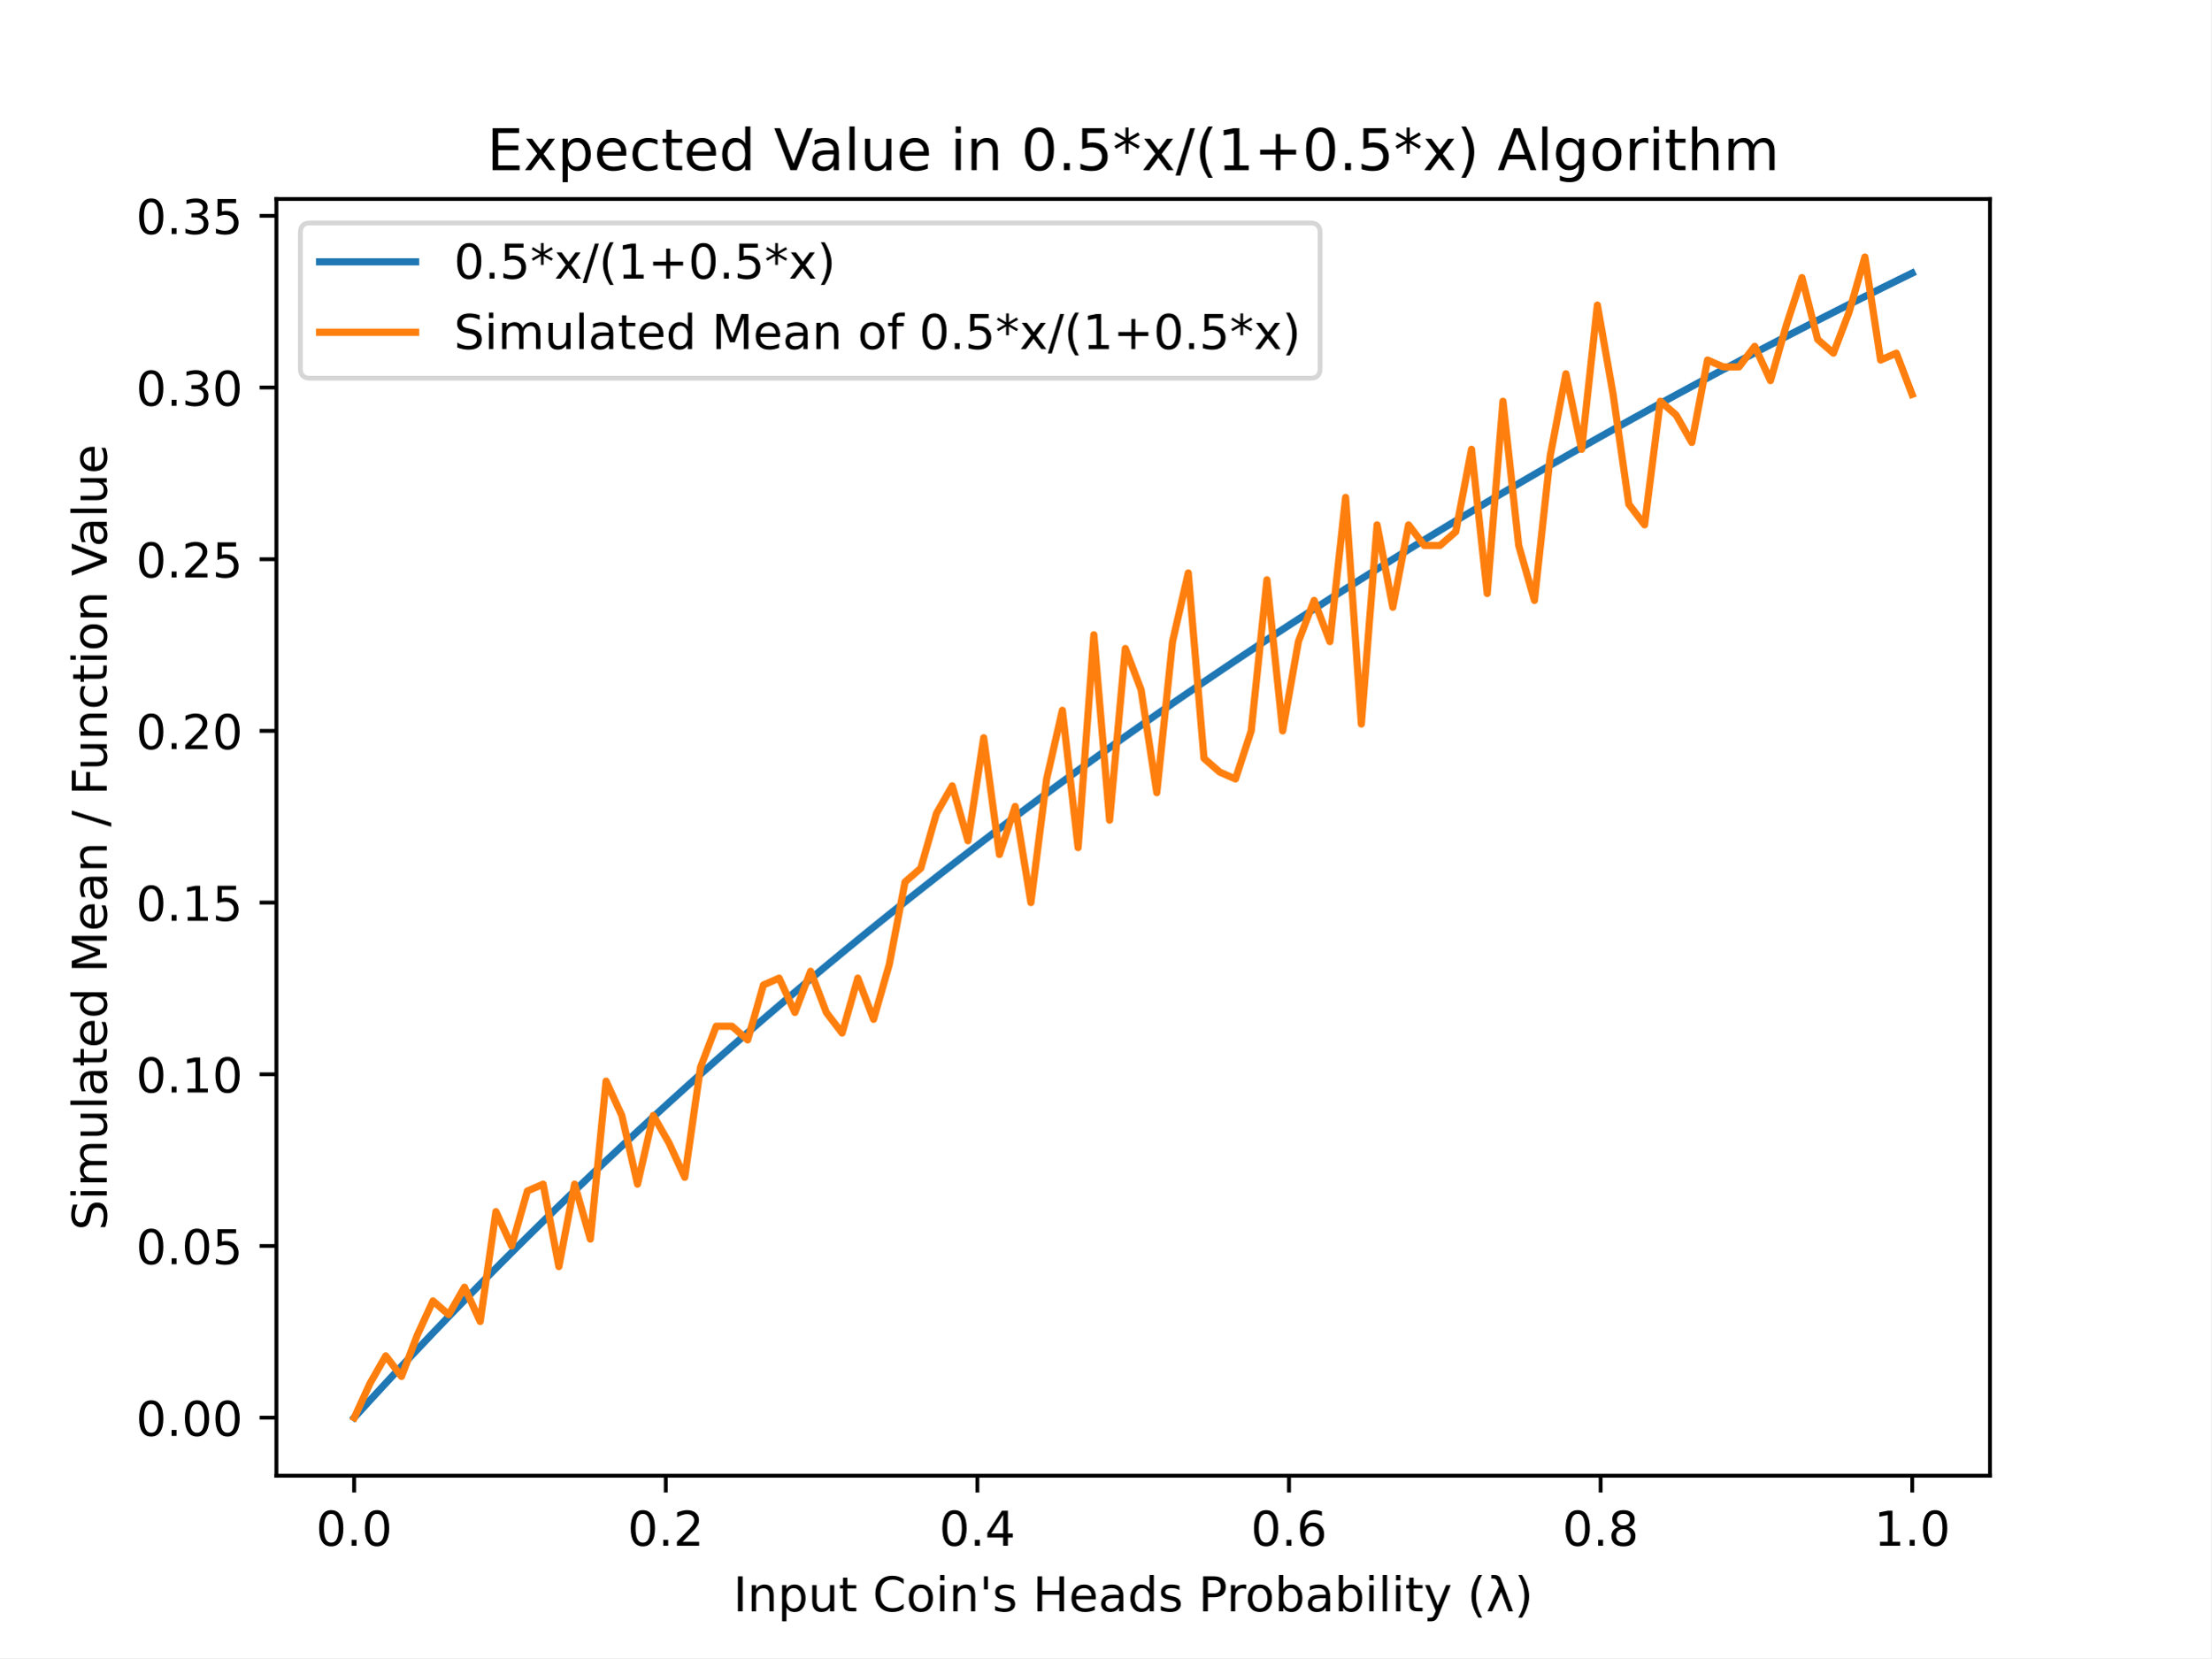
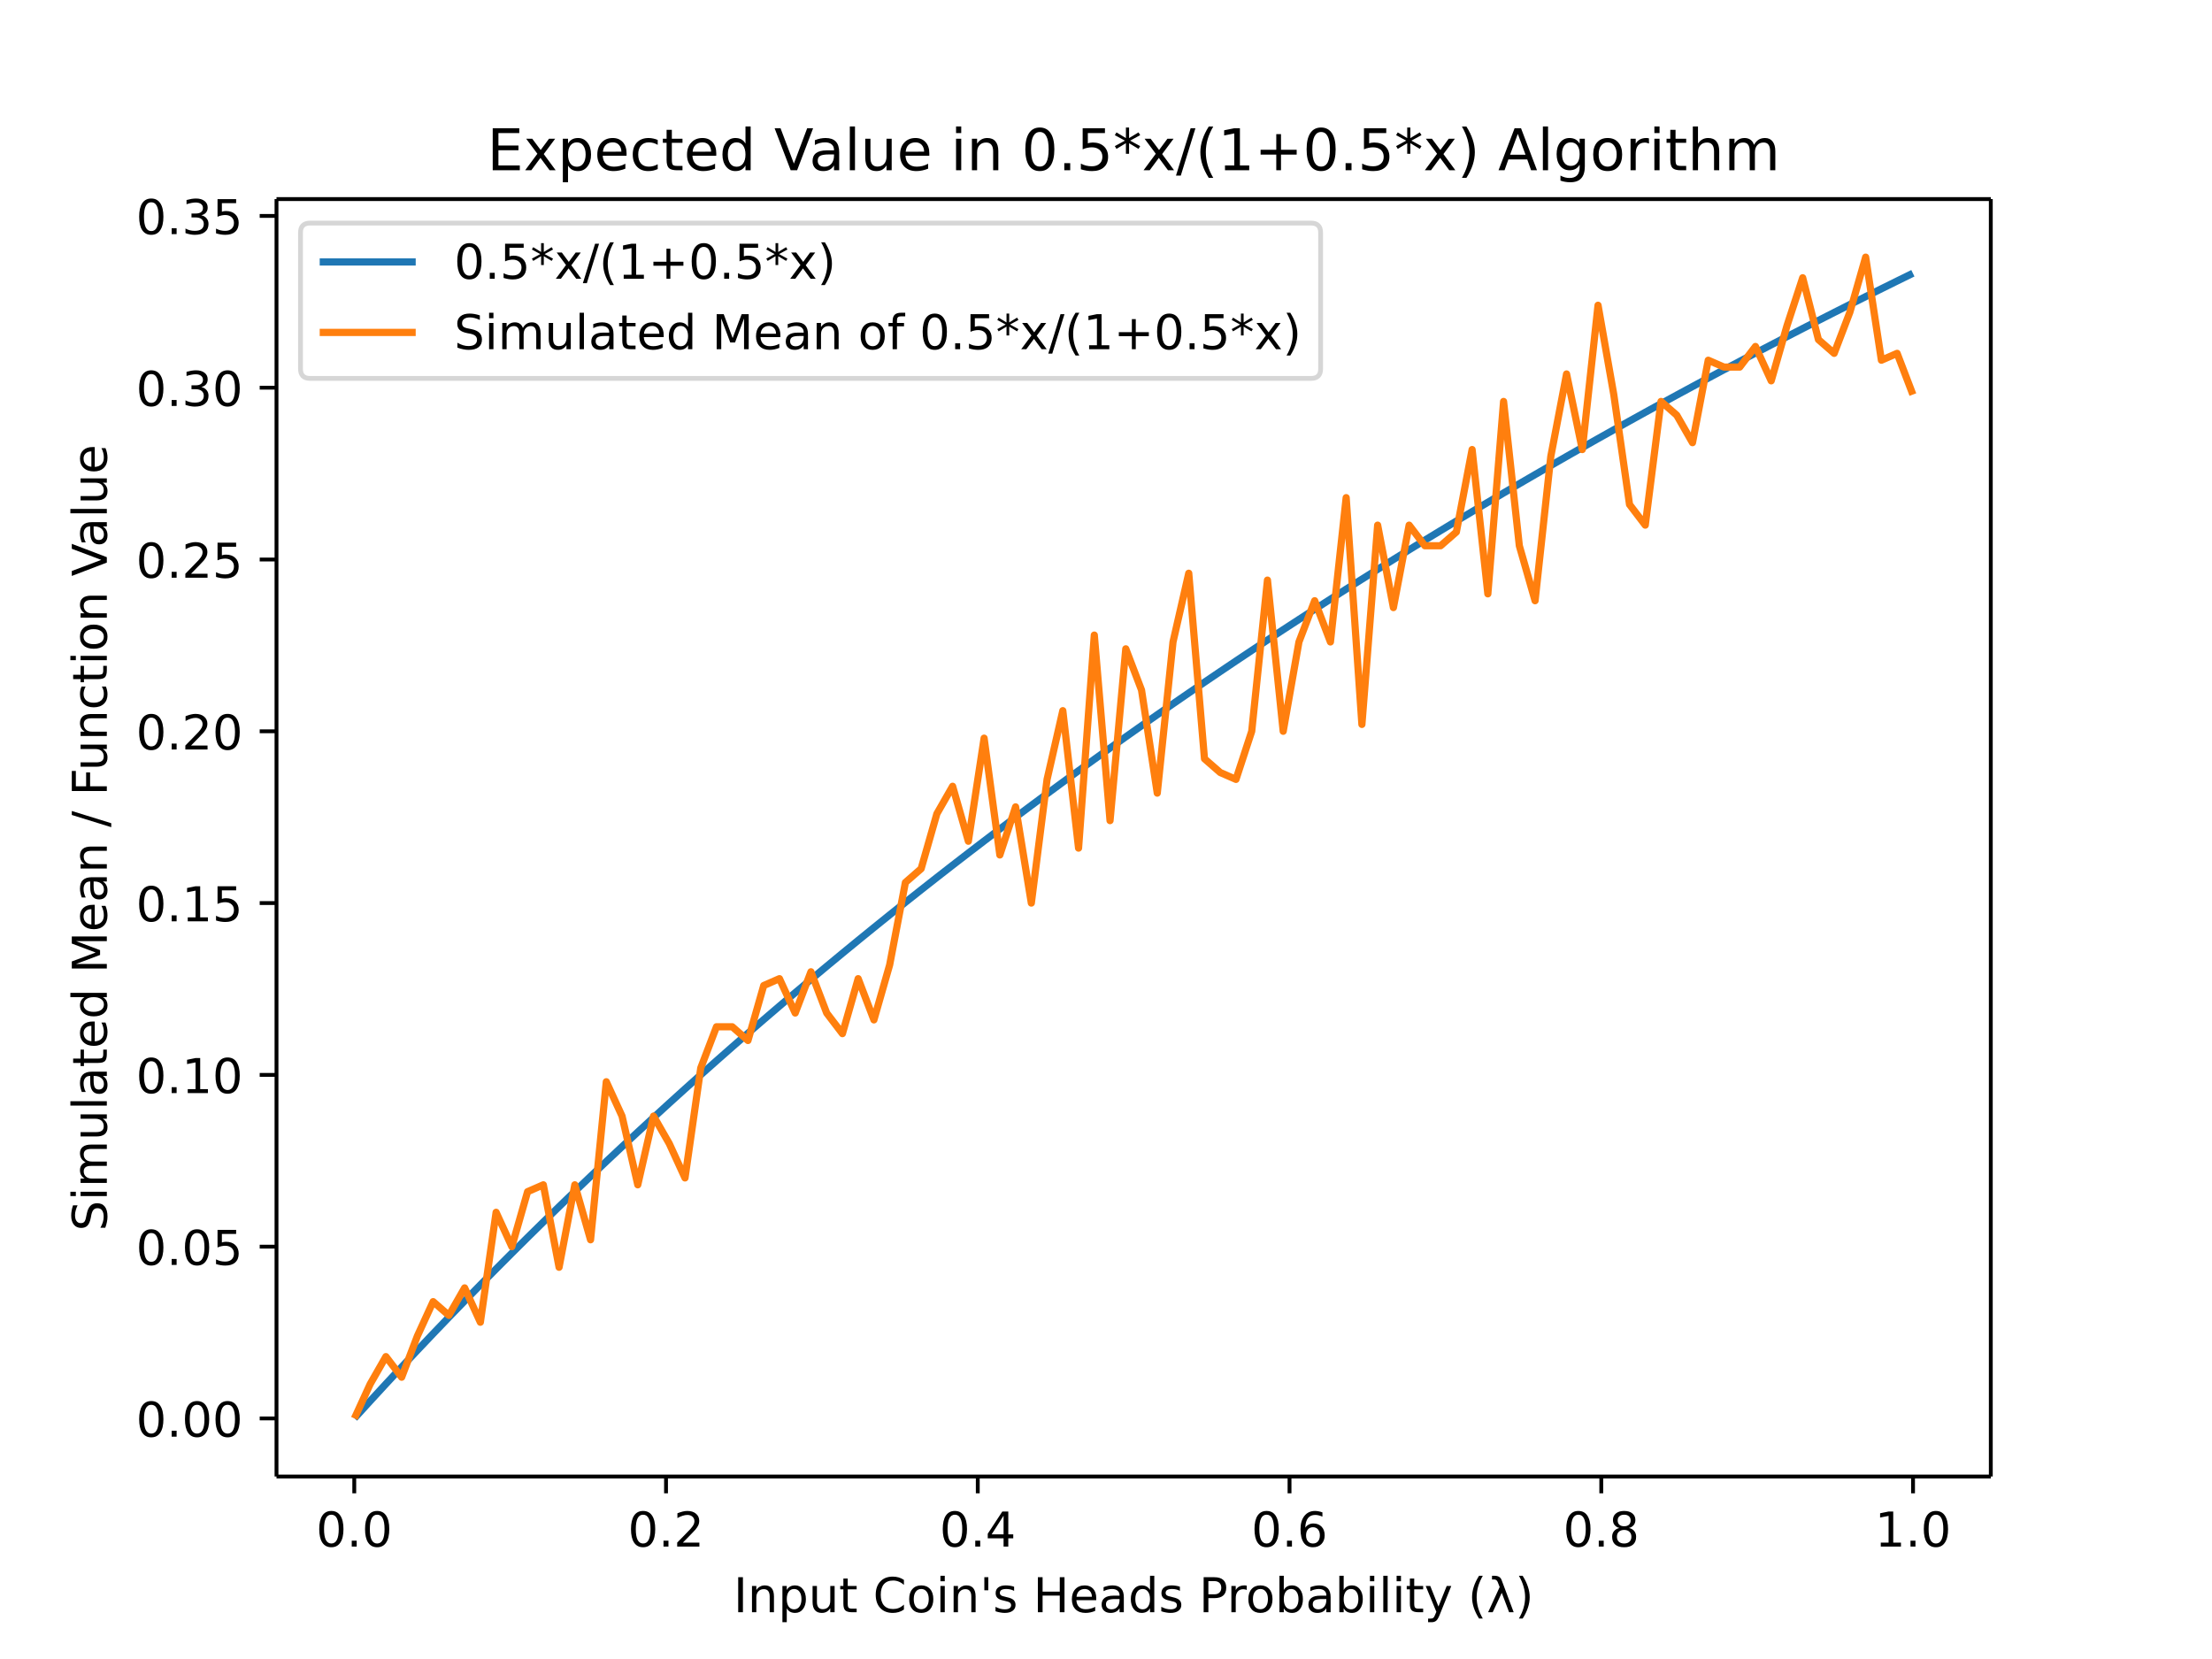
- <svg xmlns="http://www.w3.org/2000/svg" xmlns:xlink="http://www.w3.org/1999/xlink" height="345.6pt" version="1.1" viewBox="0 0 460.8 345.6" width="460.8pt">
+ <svg xmlns="http://www.w3.org/2000/svg" xmlns:xlink="http://www.w3.org/1999/xlink" height="460.8" viewBox="0 0 460.8 345.6" width="614.4">
  <defs>
-     <style type="text/css">
- *{stroke-linecap:butt;stroke-linejoin:round;}
-   </style>
+     <style>*{stroke-linecap:butt;stroke-linejoin:round}</style>
  </defs>
  <g id="figure_1">
-     <g id="patch_1">
-       <path d="M 0 345.6  L 460.8 345.6  L 460.8 0  L 0 0  z " style="fill:#ffffff;" />
-     </g>
+     <path d="M0 345.6h460.8V0H0z" fill="#fff" id="patch_1" />
    <g id="axes_1">
-       <g id="patch_2">
-         <path d="M 57.6 307.584  L 414.72 307.584  L 414.72 41.472  L 57.6 41.472  z " style="fill:#ffffff;" />
-       </g>
+       <path d="M57.6 307.584h357.12V41.472H57.6z" fill="#fff" id="patch_2" />
      <g id="matplotlib.axis_1">
        <g id="xtick_1">
          <g id="line2d_1">
            <defs>
-               <path d="M 0 0  L 0 3.5  " id="ma738b76d4c" style="stroke:#000000;stroke-width:0.8;" />
+               <path d="M0 0v3.5" id="ma738b76d4c" stroke="#000" stroke-width=".8" />
            </defs>
-             <g>
-               <use style="stroke:#000000;stroke-width:0.8;" x="73.8" xlink:href="#ma738b76d4c" y="307.584" />
-             </g>
+             <use x="73.8" xlink:href="#ma738b76d4c" y="307.584" stroke="#000" stroke-width=".8" />
          </g>
-           <g id="text_1">
-             <text style="font-family:DejaVu Sans;font-size:10px;font-style:normal;font-weight:normal;text-anchor:middle;" transform="rotate(-0, 73.80026, 322.1824)" x="73.8" y="322.182">0.0</text>
-           </g>
+           <text x="73.8" y="322.182" font-family="DejaVu Sans" font-size="10" font-weight="400" text-anchor="middle" id="text_1">0.0</text>
        </g>
        <g id="xtick_2">
-           <g id="line2d_2">
-             <g>
-               <use style="stroke:#000000;stroke-width:0.8;" x="138.744" xlink:href="#ma738b76d4c" y="307.584" />
-             </g>
-           </g>
-           <g id="text_2">
-             <text style="font-family:DejaVu Sans;font-size:10px;font-style:normal;font-weight:normal;text-anchor:middle;" transform="rotate(-0, 138.7442, 322.1824)" x="138.744" y="322.182">0.2</text>
-           </g>
+           <use x="138.744" xlink:href="#ma738b76d4c" y="307.584" stroke="#000" stroke-width=".8" id="line2d_2" />
+           <text x="138.744" y="322.182" font-family="DejaVu Sans" font-size="10" font-weight="400" text-anchor="middle" id="text_2">0.2</text>
        </g>
        <g id="xtick_3">
-           <g id="line2d_3">
-             <g>
-               <use style="stroke:#000000;stroke-width:0.8;" x="203.688" xlink:href="#ma738b76d4c" y="307.584" />
-             </g>
-           </g>
-           <g id="text_3">
-             <text style="font-family:DejaVu Sans;font-size:10px;font-style:normal;font-weight:normal;text-anchor:middle;" transform="rotate(-0, 203.6881, 322.1824)" x="203.688" y="322.182">0.4</text>
-           </g>
+           <use x="203.688" xlink:href="#ma738b76d4c" y="307.584" stroke="#000" stroke-width=".8" id="line2d_3" />
+           <text x="203.688" y="322.182" font-family="DejaVu Sans" font-size="10" font-weight="400" text-anchor="middle" id="text_3">0.4</text>
        </g>
        <g id="xtick_4">
-           <g id="line2d_4">
-             <g>
-               <use style="stroke:#000000;stroke-width:0.8;" x="268.632" xlink:href="#ma738b76d4c" y="307.584" />
-             </g>
-           </g>
-           <g id="text_4">
-             <text style="font-family:DejaVu Sans;font-size:10px;font-style:normal;font-weight:normal;text-anchor:middle;" transform="rotate(-0, 268.6319, 322.1824)" x="268.632" y="322.182">0.6</text>
-           </g>
+           <use x="268.632" xlink:href="#ma738b76d4c" y="307.584" stroke="#000" stroke-width=".8" id="line2d_4" />
+           <text x="268.632" y="322.182" font-family="DejaVu Sans" font-size="10" font-weight="400" text-anchor="middle" id="text_4">0.6</text>
        </g>
        <g id="xtick_5">
-           <g id="line2d_5">
-             <g>
-               <use style="stroke:#000000;stroke-width:0.8;" x="333.576" xlink:href="#ma738b76d4c" y="307.584" />
-             </g>
-           </g>
-           <g id="text_5">
-             <text style="font-family:DejaVu Sans;font-size:10px;font-style:normal;font-weight:normal;text-anchor:middle;" transform="rotate(-0, 333.5758, 322.1824)" x="333.576" y="322.182">0.8</text>
-           </g>
+           <use x="333.576" xlink:href="#ma738b76d4c" y="307.584" stroke="#000" stroke-width=".8" id="line2d_5" />
+           <text x="333.576" y="322.182" font-family="DejaVu Sans" font-size="10" font-weight="400" text-anchor="middle" id="text_5">0.8</text>
        </g>
        <g id="xtick_6">
-           <g id="line2d_6">
-             <g>
-               <use style="stroke:#000000;stroke-width:0.8;" x="398.52" xlink:href="#ma738b76d4c" y="307.584" />
-             </g>
-           </g>
-           <g id="text_6">
-             <text style="font-family:DejaVu Sans;font-size:10px;font-style:normal;font-weight:normal;text-anchor:middle;" transform="rotate(-0, 398.5197, 322.1824)" x="398.52" y="322.182">1.0</text>
-           </g>
+           <use x="398.52" xlink:href="#ma738b76d4c" y="307.584" stroke="#000" stroke-width=".8" id="line2d_6" />
+           <text x="398.52" y="322.182" font-family="DejaVu Sans" font-size="10" font-weight="400" text-anchor="middle" id="text_6">1.0</text>
        </g>
-         <g id="text_7">
-           <text style="font-family:DejaVu Sans;font-size:10px;font-style:normal;font-weight:normal;text-anchor:middle;" transform="rotate(-0, 236.16, 335.8606)" x="236.16" y="335.861">Input Coin's Heads Probability (λ)</text>
-         </g>
+         <text x="236.16" y="335.861" font-family="DejaVu Sans" font-size="10" font-weight="400" text-anchor="middle" id="text_7">Input Coin's Heads Probability (λ)</text>
      </g>
      <g id="matplotlib.axis_2">
        <g id="ytick_1">
          <g id="line2d_7">
            <defs>
-               <path d="M 0 0  L -3.5 0  " id="m92e6ce8ff2" style="stroke:#000000;stroke-width:0.8;" />
+               <path d="M0 0h-3.5" id="m92e6ce8ff2" stroke="#000" stroke-width=".8" />
            </defs>
-             <g>
-               <use style="stroke:#000000;stroke-width:0.8;" x="57.6" xlink:href="#m92e6ce8ff2" y="295.488" />
-             </g>
+             <use x="57.6" xlink:href="#m92e6ce8ff2" y="295.488" stroke="#000" stroke-width=".8" />
          </g>
-           <g id="text_8">
-             <text style="font-family:DejaVu Sans;font-size:10px;font-style:normal;font-weight:normal;text-anchor:end;" transform="rotate(-0, 50.6, 299.2872)" x="50.6" y="299.287">0.00</text>
-           </g>
+           <text x="50.6" y="299.287" font-family="DejaVu Sans" font-size="10" font-weight="400" text-anchor="end" id="text_8">0.00</text>
        </g>
        <g id="ytick_2">
-           <g id="line2d_8">
-             <g>
-               <use style="stroke:#000000;stroke-width:0.8;" x="57.6" xlink:href="#m92e6ce8ff2" y="259.701" />
-             </g>
-           </g>
-           <g id="text_9">
-             <text style="font-family:DejaVu Sans;font-size:10px;font-style:normal;font-weight:normal;text-anchor:end;" transform="rotate(-0, 50.6, 263.5002)" x="50.6" y="263.5">0.05</text>
-           </g>
+           <use x="57.6" xlink:href="#m92e6ce8ff2" y="259.701" stroke="#000" stroke-width=".8" id="line2d_8" />
+           <text x="50.6" y="263.5" font-family="DejaVu Sans" font-size="10" font-weight="400" text-anchor="end" id="text_9">0.05</text>
        </g>
        <g id="ytick_3">
-           <g id="line2d_9">
-             <g>
-               <use style="stroke:#000000;stroke-width:0.8;" x="57.6" xlink:href="#m92e6ce8ff2" y="223.914" />
-             </g>
-           </g>
-           <g id="text_10">
-             <text style="font-family:DejaVu Sans;font-size:10px;font-style:normal;font-weight:normal;text-anchor:end;" transform="rotate(-0, 50.6, 227.7133)" x="50.6" y="227.713">0.10</text>
-           </g>
+           <use x="57.6" xlink:href="#m92e6ce8ff2" y="223.914" stroke="#000" stroke-width=".8" id="line2d_9" />
+           <text x="50.6" y="227.713" font-family="DejaVu Sans" font-size="10" font-weight="400" text-anchor="end" id="text_10">0.10</text>
        </g>
        <g id="ytick_4">
-           <g id="line2d_10">
-             <g>
-               <use style="stroke:#000000;stroke-width:0.8;" x="57.6" xlink:href="#m92e6ce8ff2" y="188.127" />
-             </g>
-           </g>
-           <g id="text_11">
-             <text style="font-family:DejaVu Sans;font-size:10px;font-style:normal;font-weight:normal;text-anchor:end;" transform="rotate(-0, 50.6, 191.9263)" x="50.6" y="191.926">0.15</text>
-           </g>
+           <use x="57.6" xlink:href="#m92e6ce8ff2" y="188.127" stroke="#000" stroke-width=".8" id="line2d_10" />
+           <text x="50.6" y="191.926" font-family="DejaVu Sans" font-size="10" font-weight="400" text-anchor="end" id="text_11">0.15</text>
        </g>
        <g id="ytick_5">
-           <g id="line2d_11">
-             <g>
-               <use style="stroke:#000000;stroke-width:0.8;" x="57.6" xlink:href="#m92e6ce8ff2" y="152.34" />
-             </g>
-           </g>
-           <g id="text_12">
-             <text style="font-family:DejaVu Sans;font-size:10px;font-style:normal;font-weight:normal;text-anchor:end;" transform="rotate(-0, 50.6, 156.1393)" x="50.6" y="156.139">0.20</text>
-           </g>
+           <use x="57.6" xlink:href="#m92e6ce8ff2" y="152.34" stroke="#000" stroke-width=".8" id="line2d_11" />
+           <text x="50.6" y="156.139" font-family="DejaVu Sans" font-size="10" font-weight="400" text-anchor="end" id="text_12">0.20</text>
        </g>
        <g id="ytick_6">
-           <g id="line2d_12">
-             <g>
-               <use style="stroke:#000000;stroke-width:0.8;" x="57.6" xlink:href="#m92e6ce8ff2" y="116.553" />
-             </g>
-           </g>
-           <g id="text_13">
-             <text style="font-family:DejaVu Sans;font-size:10px;font-style:normal;font-weight:normal;text-anchor:end;" transform="rotate(-0, 50.6, 120.3523)" x="50.6" y="120.352">0.25</text>
-           </g>
+           <use x="57.6" xlink:href="#m92e6ce8ff2" y="116.553" stroke="#000" stroke-width=".8" id="line2d_12" />
+           <text x="50.6" y="120.352" font-family="DejaVu Sans" font-size="10" font-weight="400" text-anchor="end" id="text_13">0.25</text>
        </g>
        <g id="ytick_7">
-           <g id="line2d_13">
-             <g>
-               <use style="stroke:#000000;stroke-width:0.8;" x="57.6" xlink:href="#m92e6ce8ff2" y="80.766" />
-             </g>
-           </g>
-           <g id="text_14">
-             <text style="font-family:DejaVu Sans;font-size:10px;font-style:normal;font-weight:normal;text-anchor:end;" transform="rotate(-0, 50.6, 84.56533)" x="50.6" y="84.565">0.30</text>
-           </g>
+           <use x="57.6" xlink:href="#m92e6ce8ff2" y="80.766" stroke="#000" stroke-width=".8" id="line2d_13" />
+           <text x="50.6" y="84.565" font-family="DejaVu Sans" font-size="10" font-weight="400" text-anchor="end" id="text_14">0.30</text>
        </g>
        <g id="ytick_8">
-           <g id="line2d_14">
-             <g>
-               <use style="stroke:#000000;stroke-width:0.8;" x="57.6" xlink:href="#m92e6ce8ff2" y="44.979" />
-             </g>
-           </g>
-           <g id="text_15">
-             <text style="font-family:DejaVu Sans;font-size:10px;font-style:normal;font-weight:normal;text-anchor:end;" transform="rotate(-0, 50.6, 48.77834)" x="50.6" y="48.778">0.35</text>
-           </g>
+           <use x="57.6" xlink:href="#m92e6ce8ff2" y="44.979" stroke="#000" stroke-width=".8" id="line2d_14" />
+           <text x="50.6" y="48.778" font-family="DejaVu Sans" font-size="10" font-weight="400" text-anchor="end" id="text_15">0.35</text>
        </g>
-         <g id="text_16">
-           <text style="font-family:DejaVu Sans;font-size:10px;font-style:normal;font-weight:normal;text-anchor:middle;" transform="rotate(-90, 22.25469, 174.528)" x="22.255" y="174.528">Simulated Mean / Function Value</text>
-         </g>
+         <text transform="rotate(-90 22.255 174.528)" x="22.255" y="174.528" font-family="DejaVu Sans" font-size="10" font-weight="400" text-anchor="middle" id="text_16">Simulated Mean / Function Value</text>
      </g>
-       <g id="line2d_15">
-         <path clip-path="url(#pe675d86630)" d="M 73.833 295.452  L 77.112 291.857  L 80.391 288.297  L 83.671 284.773  L 86.95 281.283  L 90.229 277.828  L 93.509 274.407  L 96.788 271.019  L 100.067 267.665  L 103.347 264.342  L 106.626 261.052  L 109.905 257.793  L 113.185 254.564  L 116.464 251.367  L 119.743 248.2  L 123.023 245.062  L 126.302 241.954  L 129.581 238.875  L 132.861 235.824  L 136.14 232.801  L 139.42 229.806  L 142.699 226.839  L 145.978 223.898  L 149.258 220.984  L 152.537 218.096  L 155.816 215.234  L 159.096 212.398  L 162.375 209.587  L 165.654 206.8  L 168.934 204.039  L 172.213 201.301  L 175.492 198.587  L 178.772 195.897  L 182.051 193.231  L 185.33 190.587  L 188.61 187.966  L 191.889 185.367  L 195.168 182.791  L 198.448 180.236  L 201.727 177.703  L 205.006 175.191  L 208.286 172.7  L 211.565 170.23  L 214.844 167.78  L 218.124 165.351  L 221.403 162.941  L 224.682 160.552  L 227.962 158.182  L 231.241 155.831  L 234.52 153.499  L 237.8 151.186  L 241.079 148.891  L 244.358 146.615  L 247.638 144.357  L 250.917 142.117  L 254.196 139.895  L 257.476 137.69  L 260.755 135.502  L 264.034 133.332  L 267.314 131.178  L 270.593 129.041  L 273.872 126.921  L 277.152 124.817  L 280.431 122.729  L 283.71 120.657  L 286.99 118.601  L 290.269 116.56  L 293.548 114.534  L 296.828 112.524  L 300.107 110.529  L 303.386 108.549  L 306.666 106.584  L 309.945 104.633  L 313.224 102.696  L 316.504 100.774  L 319.783 98.866  L 323.062 96.972  L 326.342 95.091  L 329.621 93.224  L 332.9 91.371  L 336.18 89.531  L 339.459 87.704  L 342.739 85.89  L 346.018 84.089  L 349.297 82.301  L 352.577 80.526  L 355.856 78.763  L 359.135 77.012  L 362.415 75.274  L 365.694 73.547  L 368.973 71.833  L 372.253 70.131  L 375.532 68.44  L 378.811 66.761  L 382.091 65.093  L 385.37 63.437  L 388.649 61.792  L 391.929 60.159  L 395.208 58.536  L 398.487 56.924  " style="fill:none;stroke:#1f77b4;stroke-linecap:square;stroke-width:1.5;" />
-       </g>
-       <g id="line2d_16">
-         <path clip-path="url(#pe675d86630)" d="M 73.833 295.488  L 77.112 288.331  L 80.391 282.605  L 83.671 286.899  L 86.95 278.31  L 90.229 271.153  L 93.509 274.016  L 96.788 268.29  L 100.067 275.447  L 103.347 252.544  L 106.626 259.701  L 109.905 248.249  L 113.185 246.818  L 116.464 263.995  L 119.743 246.818  L 123.023 258.27  L 126.302 225.346  L 129.581 232.503  L 132.861 246.818  L 136.14 232.503  L 139.42 238.229  L 142.699 245.386  L 145.978 222.483  L 149.258 213.894  L 152.537 213.894  L 155.816 216.757  L 159.096 205.305  L 162.375 203.873  L 165.654 211.031  L 168.934 202.442  L 172.213 211.031  L 175.492 215.325  L 178.772 203.873  L 182.051 212.462  L 185.33 201.01  L 188.61 183.833  L 191.889 180.97  L 195.168 169.518  L 198.448 163.792  L 201.727 175.244  L 205.006 153.772  L 208.286 178.107  L 211.565 168.086  L 214.844 188.127  L 218.124 162.36  L 221.403 148.046  L 224.682 176.675  L 227.962 132.299  L 231.241 170.949  L 234.52 135.162  L 237.8 143.751  L 241.079 165.223  L 244.358 133.731  L 247.638 119.416  L 250.917 158.066  L 254.196 160.929  L 257.476 162.36  L 260.755 152.34  L 264.034 120.848  L 267.314 152.34  L 270.593 133.731  L 273.872 125.142  L 277.152 133.731  L 280.431 103.67  L 283.71 150.909  L 286.99 109.396  L 290.269 126.573  L 293.548 109.396  L 296.828 113.69  L 300.107 113.69  L 303.386 110.827  L 306.666 93.649  L 309.945 123.71  L 313.224 83.629  L 316.504 113.69  L 319.783 125.142  L 323.062 95.081  L 326.342 77.903  L 329.621 93.649  L 332.9 63.588  L 336.18 82.198  L 339.459 105.101  L 342.739 109.396  L 346.018 83.629  L 349.297 86.492  L 352.577 92.218  L 355.856 75.04  L 359.135 76.472  L 362.415 76.472  L 365.694 72.177  L 368.973 79.335  L 372.253 67.883  L 375.532 57.862  L 378.811 70.746  L 382.091 73.609  L 385.37 65.02  L 388.649 53.568  L 391.929 75.04  L 395.208 73.609  L 398.487 82.198  " style="fill:none;stroke:#ff7f0e;stroke-linecap:square;stroke-width:1.5;" />
-       </g>
-       <g id="patch_3">
-         <path d="M 57.6 307.584  L 57.6 41.472  " style="fill:none;stroke:#000000;stroke-linecap:square;stroke-linejoin:miter;stroke-width:0.8;" />
-       </g>
-       <g id="patch_4">
-         <path d="M 414.72 307.584  L 414.72 41.472  " style="fill:none;stroke:#000000;stroke-linecap:square;stroke-linejoin:miter;stroke-width:0.8;" />
-       </g>
-       <g id="patch_5">
-         <path d="M 57.6 307.584  L 414.72 307.584  " style="fill:none;stroke:#000000;stroke-linecap:square;stroke-linejoin:miter;stroke-width:0.8;" />
-       </g>
-       <g id="patch_6">
-         <path d="M 57.6 41.472  L 414.72 41.472  " style="fill:none;stroke:#000000;stroke-linecap:square;stroke-linejoin:miter;stroke-width:0.8;" />
-       </g>
-       <g id="text_17">
-         <text style="font-family:DejaVu Sans;font-size:12px;font-style:normal;font-weight:normal;text-anchor:middle;" transform="rotate(-0, 236.16, 35.472)" x="236.16" y="35.472">Expected Value in 0.5*x/(1+0.5*x) Algorithm</text>
-       </g>
+       <path clip-path="url(#pe675d86630)" d="M73.833 295.452l3.28-3.595 3.278-3.56 3.28-3.524 3.28-3.49 3.278-3.455 3.28-3.42 3.28-3.389 3.278-3.354 3.28-3.323 3.28-3.29 3.278-3.26 3.28-3.228 3.28-3.197 3.278-3.167 3.28-3.138 3.28-3.108 3.278-3.08 3.28-3.05 3.28-3.023 3.279-2.995 3.279-2.967 3.28-2.941 3.279-2.914 3.279-2.888 3.28-2.862 3.279-2.836 3.279-2.811 3.28-2.787 3.279-2.761 3.279-2.738 3.28-2.714 3.279-2.69 3.279-2.666 3.28-2.644 3.279-2.621 3.279-2.599 3.28-2.576 3.279-2.555 3.279-2.533 3.28-2.512 3.279-2.491 3.279-2.47 3.28-2.45 3.279-2.43 3.279-2.409 3.28-2.39 3.279-2.37 3.279-2.35 3.28-2.332 3.279-2.313 3.279-2.295 3.28-2.276 3.279-2.258 3.279-2.24 3.28-2.222 3.279-2.205 3.279-2.188 3.28-2.17 3.279-2.154 3.28-2.137 3.278-2.12 3.28-2.104 3.28-2.088 3.278-2.072 3.28-2.056 3.28-2.041 3.278-2.026 3.28-2.01 3.28-1.995 3.278-1.98 3.28-1.965 3.28-1.951 3.278-1.937 3.28-1.922 3.28-1.908 3.278-1.894 3.28-1.88 3.28-1.868 3.278-1.853 3.28-1.84 3.28-1.827 3.279-1.814 3.279-1.8 3.28-1.789 3.279-1.775 3.279-1.763 3.28-1.75 3.279-1.74 3.279-1.726 3.28-1.714 3.279-1.702 3.279-1.69 3.28-1.68 3.279-1.668 3.279-1.656 3.28-1.645 3.279-1.633 3.279-1.623 3.28-1.612" fill="none" stroke="#1f77b4" stroke-linecap="square" stroke-width="1.5" id="line2d_15" />
+       <path clip-path="url(#pe675d86630)" d="M73.833 295.488l3.28-7.157 3.278-5.726 3.28 4.294 3.28-8.589 3.278-7.157 3.28 2.863 3.28-5.726 3.278 7.157 3.28-22.903 3.28 7.157 3.278-11.452 3.28-1.431 3.28 17.177 3.278-17.177 3.28 11.452 3.28-32.924 3.278 7.157 3.28 14.315 3.28-14.315 3.279 5.726 3.279 7.157 3.28-22.903 3.279-8.59h3.279l3.28 2.864 3.279-11.452 3.279-1.432 3.28 7.158 3.279-8.59 3.279 8.59 3.28 4.294 3.279-11.452 3.279 8.59 3.28-11.453 3.279-17.177 3.279-2.863 3.28-11.452 3.279-5.726 3.279 11.452 3.28-21.472 3.279 24.335 3.279-10.02 3.28 20.04 3.279-25.767 3.279-14.314 3.28 28.63 3.279-44.377 3.279 38.65 3.28-35.787 3.279 8.59 3.279 21.471 3.28-31.492 3.279-14.315 3.279 38.65 3.28 2.863 3.279 1.431 3.279-10.02 3.28-31.492 3.279 31.492 3.28-18.61 3.278-8.588 3.28 8.589 3.28-30.061 3.278 47.239 3.28-41.513 3.28 17.177 3.278-17.177 3.28 4.294h3.28l3.278-2.863 3.28-17.178 3.28 30.061 3.278-40.08 3.28 30.06 3.28 11.452 3.278-30.061 3.28-17.178 3.28 15.746 3.278-30.06 3.28 18.609 3.28 22.903 3.279 4.295 3.279-25.767 3.28 2.863 3.279 5.726 3.279-17.178 3.28 1.432h3.279l3.279-4.295 3.28 7.158 3.279-11.452 3.279-10.02 3.28 12.883 3.279 2.863 3.279-8.59 3.28-11.451 3.279 21.472 3.279-1.431 3.28 8.589" fill="none" stroke="#ff7f0e" stroke-linecap="square" stroke-width="1.5" id="line2d_16" />
+       <path d="M57.6 307.584V41.472" fill="none" stroke="#000" stroke-linecap="square" stroke-width=".8" id="patch_3" />
+       <path d="M414.72 307.584V41.472" fill="none" stroke="#000" stroke-linecap="square" stroke-width=".8" id="patch_4" />
+       <path d="M57.6 307.584h357.12" fill="none" stroke="#000" stroke-linecap="square" stroke-width=".8" id="patch_5" />
+       <path d="M57.6 41.472h357.12" fill="none" stroke="#000" stroke-linecap="square" stroke-width=".8" id="patch_6" />
+       <text x="236.16" y="35.472" font-family="DejaVu Sans" font-size="12" font-weight="400" text-anchor="middle" id="text_17">Expected Value in 0.5*x/(1+0.5*x) Algorithm</text>
      <g id="legend_1">
-         <g id="patch_7">
-           <path d="M 64.6 78.828  L 273.111 78.828  Q 275.111 78.828 275.111 76.828  L 275.111 48.472  Q 275.111 46.472 273.111 46.472  L 64.6 46.472  Q 62.6 46.472 62.6 48.472  L 62.6 76.828  Q 62.6 78.828 64.6 78.828  z " style="fill:#ffffff;opacity:0.8;stroke:#cccccc;stroke-linejoin:miter;" />
-         </g>
-         <g id="line2d_17">
-           <path d="M 66.6 54.57  L 86.6 54.57  " style="fill:none;stroke:#1f77b4;stroke-linecap:square;stroke-width:1.5;" />
-         </g>
-         <g id="line2d_18" />
-         <g id="text_18">
-           <text style="font-family:DejaVu Sans;font-size:10px;font-style:normal;font-weight:normal;text-anchor:start;" transform="rotate(-0, 94.6, 58.07044)" x="94.6" y="58.07">0.5*x/(1+0.5*x)</text>
-         </g>
-         <g id="line2d_19">
-           <path d="M 66.6 69.249  L 86.6 69.249  " style="fill:none;stroke:#ff7f0e;stroke-linecap:square;stroke-width:1.5;" />
-         </g>
-         <g id="line2d_20" />
-         <g id="text_19">
-           <text style="font-family:DejaVu Sans;font-size:10px;font-style:normal;font-weight:normal;text-anchor:start;" transform="rotate(-0, 94.6, 72.74856)" x="94.6" y="72.749">Simulated Mean of 0.5*x/(1+0.5*x)</text>
-         </g>
+         <path d="M64.6 78.828h208.51q2 0 2-2V48.472q0-2-2-2H64.6q-2 0-2 2v28.356q0 2 2 2z" fill="#fff" opacity=".8" stroke="#ccc" id="patch_7" />
+         <path d="M66.6 54.57h20" fill="none" stroke="#1f77b4" stroke-linecap="square" stroke-width="1.5" id="line2d_17" />
+         <text x="94.6" y="58.07" font-family="DejaVu Sans" font-size="10" font-weight="400" id="text_18">0.5*x/(1+0.5*x)</text>
+         <path d="M66.6 69.249h20" fill="none" stroke="#ff7f0e" stroke-linecap="square" stroke-width="1.5" id="line2d_19" />
+         <text x="94.6" y="72.749" font-family="DejaVu Sans" font-size="10" font-weight="400" id="text_19">Simulated Mean of 0.5*x/(1+0.5*x)</text>
      </g>
    </g>
  </g>
  <defs>
    <clipPath id="pe675d86630">
-       <rect height="266.112" width="357.12" x="57.6" y="41.472" />
+       <path d="M57.6 41.472h357.12v266.112H57.6z" />
    </clipPath>
  </defs>
</svg>
